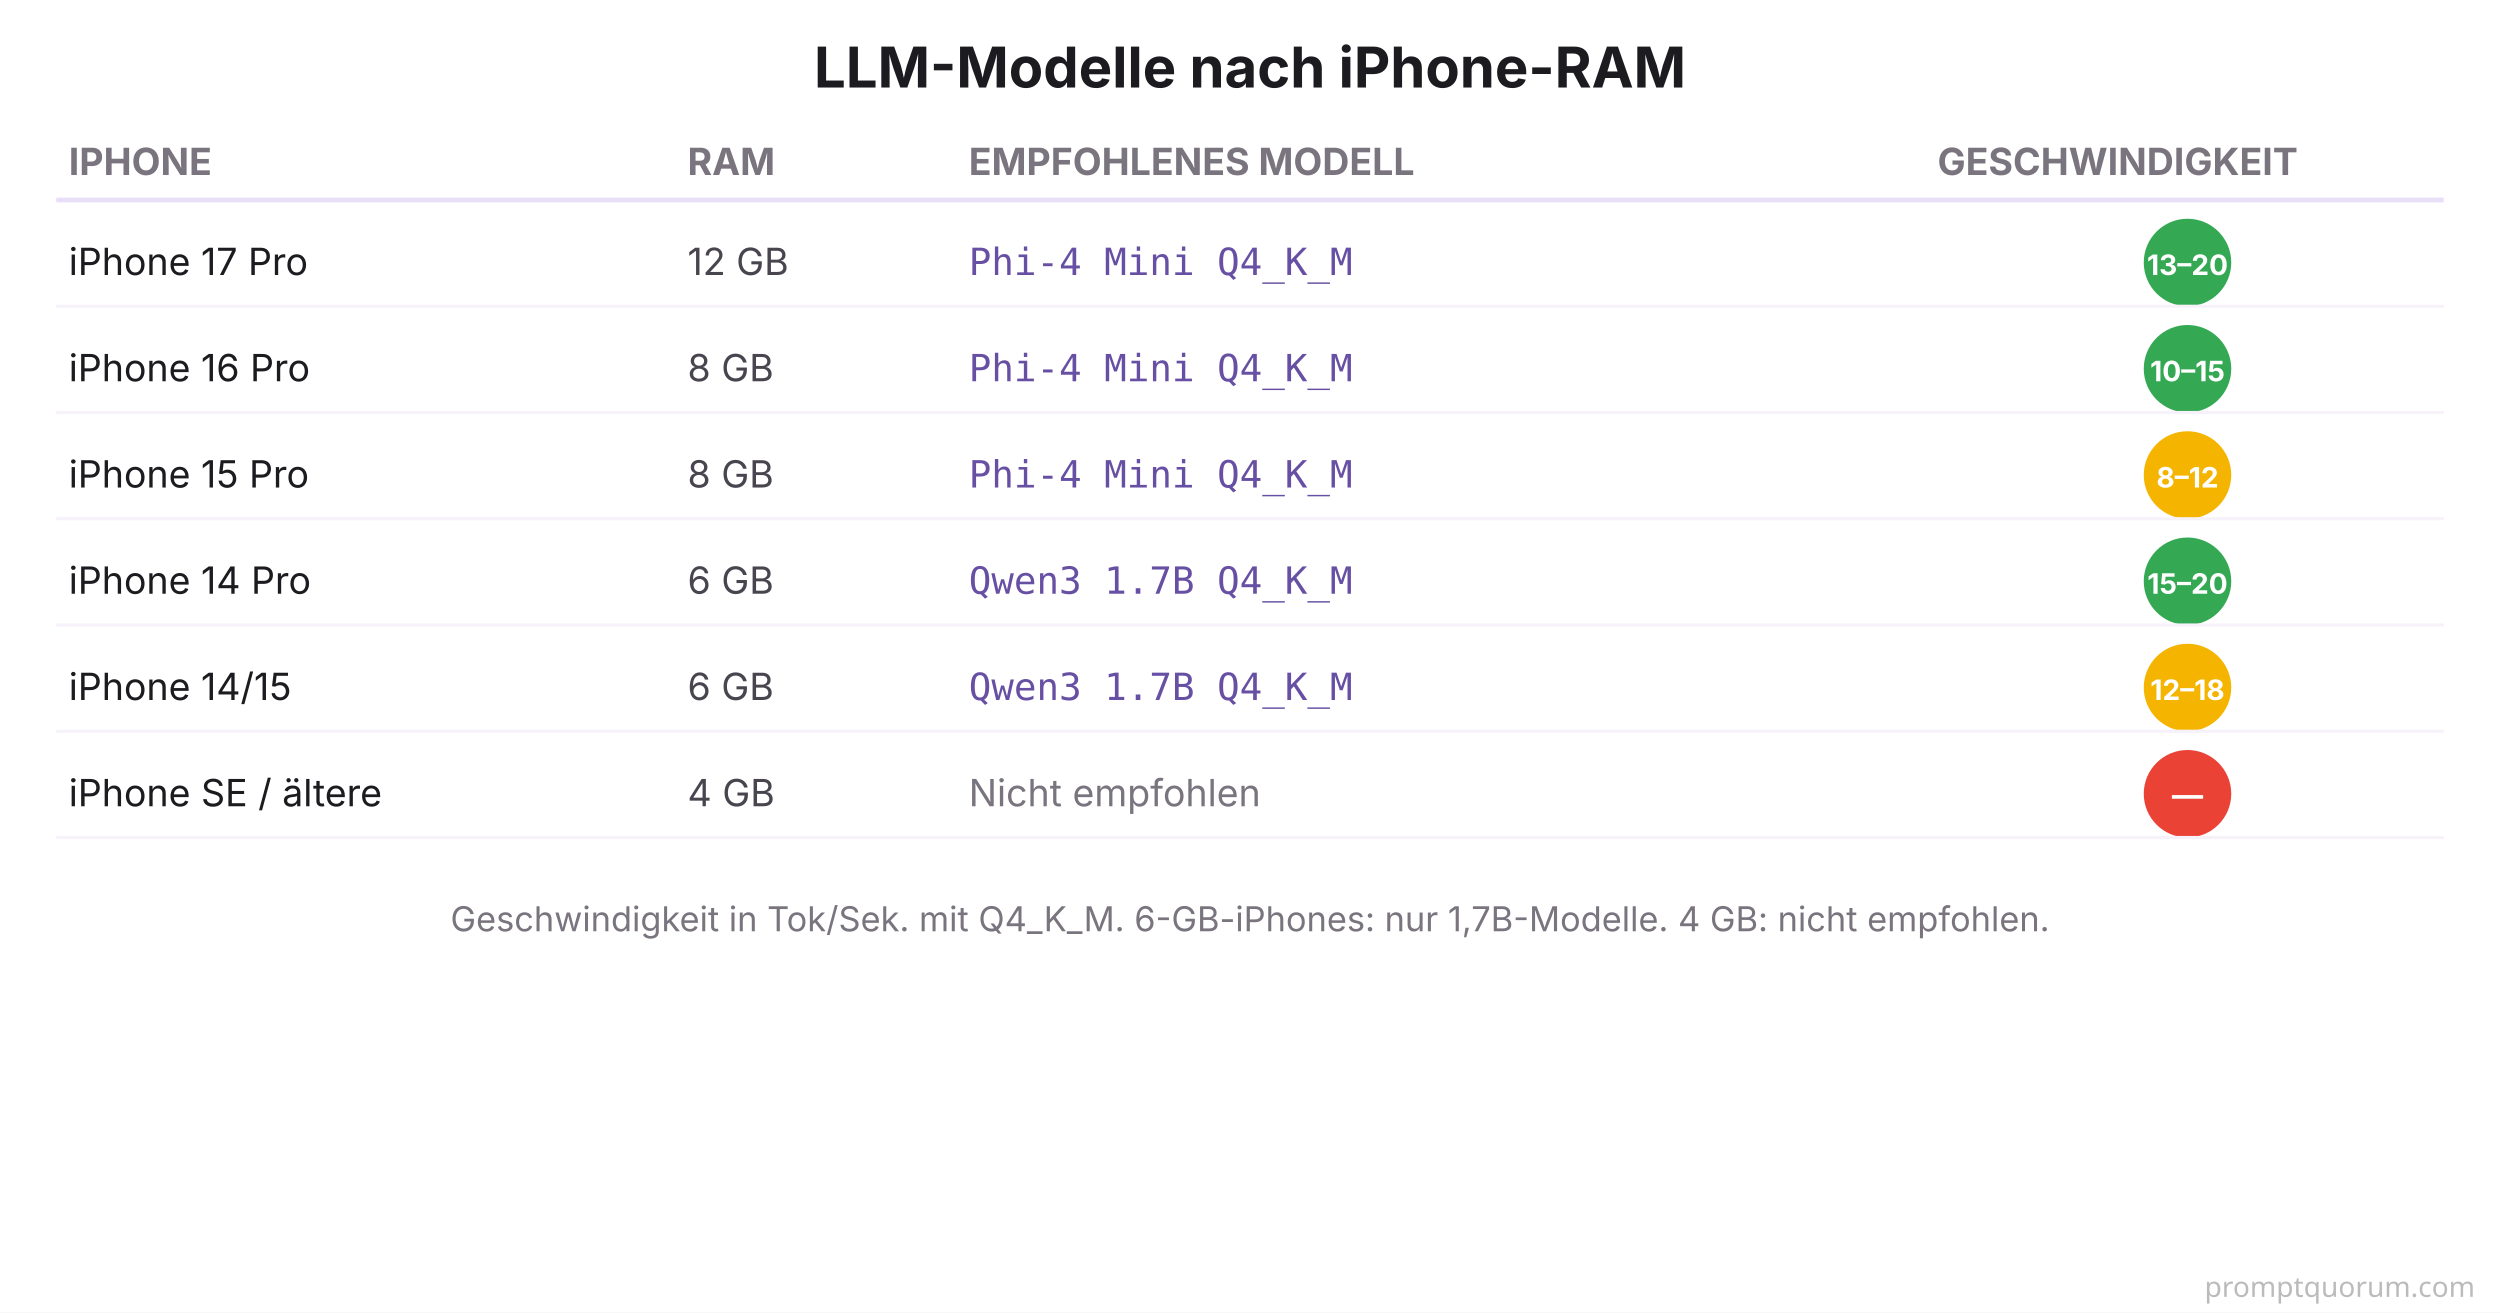
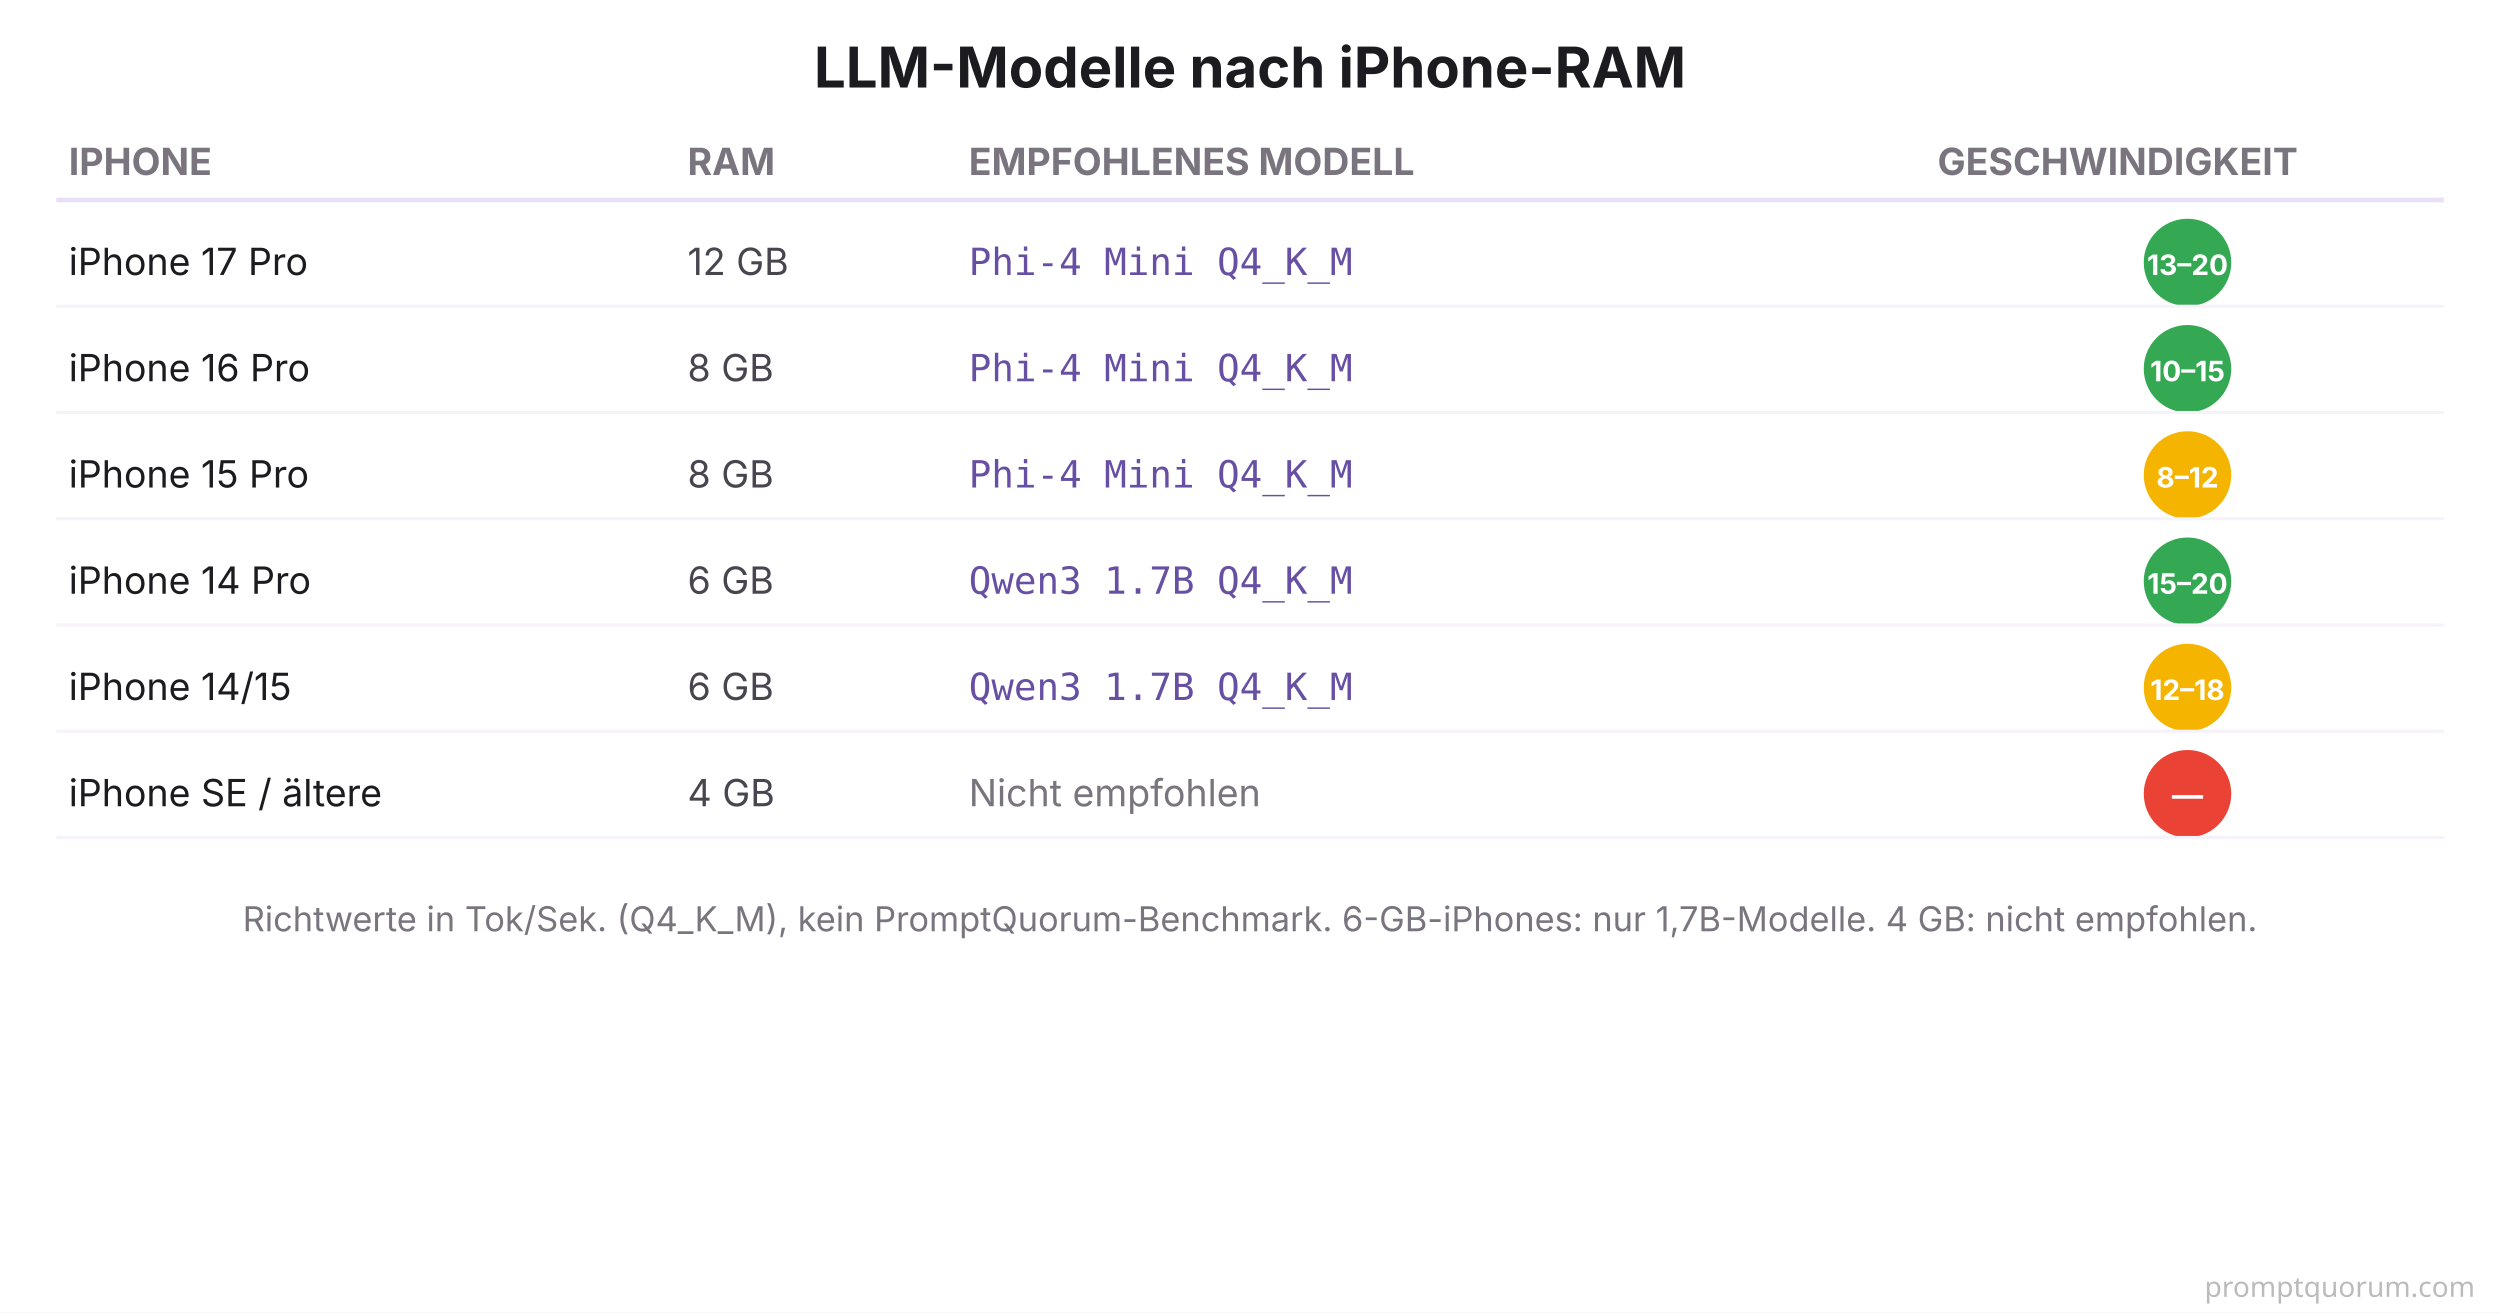
<svg xmlns="http://www.w3.org/2000/svg" viewBox="0 0 800 420" font-family="system-ui, -apple-system, sans-serif">
  <rect width="800" height="420" fill="#FFFFFF" />
  <text x="400" y="28" font-size="18" font-weight="700" fill="#1C1B1F" text-anchor="middle">LLM-Modelle nach iPhone-RAM</text>
  <text x="22" y="56" font-size="12" font-weight="700" fill="#79747E">IPHONE</text>
  <text x="220" y="56" font-size="12" font-weight="700" fill="#79747E">RAM</text>
  <text x="310" y="56" font-size="12" font-weight="700" fill="#79747E">EMPFOHLENES MODELL</text>
  <text x="620" y="56" font-size="12" font-weight="700" fill="#79747E">GESCHWINDIGKEIT</text>
  <line x1="18" y1="64" x2="782" y2="64" stroke="#E8DEF8" stroke-width="1.5" />
  <text x="22" y="88" font-size="12" fill="#1C1B1F">iPhone 17 Pro</text>
  <text x="220" y="88" font-size="12" fill="#49454F">12 GB</text>
  <text x="310" y="88" font-size="12" font-family="'SF Mono', Monaco, monospace" fill="#6750A4">Phi-4 Mini Q4_K_M</text>
  <circle cx="700" cy="84" r="14" fill="#34A853" />
  <text x="700" y="88" font-size="9" font-weight="700" fill="#FFFFFF" text-anchor="middle">13–20</text>
  <line x1="18" y1="98" x2="782" y2="98" stroke="#F7F2FA" stroke-width="1" />
  <text x="22" y="122" font-size="12" fill="#1C1B1F">iPhone 16 Pro</text>
  <text x="220" y="122" font-size="12" fill="#49454F">8 GB</text>
  <text x="310" y="122" font-size="12" font-family="'SF Mono', Monaco, monospace" fill="#6750A4">Phi-4 Mini Q4_K_M</text>
  <circle cx="700" cy="118" r="14" fill="#34A853" />
  <text x="700" y="122" font-size="9" font-weight="700" fill="#FFFFFF" text-anchor="middle">10–15</text>
  <line x1="18" y1="132" x2="782" y2="132" stroke="#F7F2FA" stroke-width="1" />
  <text x="22" y="156" font-size="12" fill="#1C1B1F">iPhone 15 Pro</text>
  <text x="220" y="156" font-size="12" fill="#49454F">8 GB</text>
  <text x="310" y="156" font-size="12" font-family="'SF Mono', Monaco, monospace" fill="#6750A4">Phi-4 Mini Q4_K_M</text>
  <circle cx="700" cy="152" r="14" fill="#F4B400" />
  <text x="700" y="156" font-size="9" font-weight="700" fill="#FFFFFF" text-anchor="middle">8–12</text>
  <line x1="18" y1="166" x2="782" y2="166" stroke="#F7F2FA" stroke-width="1" />
  <text x="22" y="190" font-size="12" fill="#1C1B1F">iPhone 14 Pro</text>
  <text x="220" y="190" font-size="12" fill="#49454F">6 GB</text>
  <text x="310" y="190" font-size="12" font-family="'SF Mono', Monaco, monospace" fill="#6750A4">Qwen3 1.7B Q4_K_M</text>
  <circle cx="700" cy="186" r="14" fill="#34A853" />
  <text x="700" y="190" font-size="9" font-weight="700" fill="#FFFFFF" text-anchor="middle">15–20</text>
  <line x1="18" y1="200" x2="782" y2="200" stroke="#F7F2FA" stroke-width="1" />
  <text x="22" y="224" font-size="12" fill="#1C1B1F">iPhone 14/15</text>
  <text x="220" y="224" font-size="12" fill="#49454F">6 GB</text>
  <text x="310" y="224" font-size="12" font-family="'SF Mono', Monaco, monospace" fill="#6750A4">Qwen3 1.7B Q4_K_M</text>
  <circle cx="700" cy="220" r="14" fill="#F4B400" />
  <text x="700" y="224" font-size="9" font-weight="700" fill="#FFFFFF" text-anchor="middle">12–18</text>
  <line x1="18" y1="234" x2="782" y2="234" stroke="#F7F2FA" stroke-width="1" />
  <text x="22" y="258" font-size="12" fill="#1C1B1F">iPhone SE / ältere</text>
  <text x="220" y="258" font-size="12" fill="#49454F">4 GB</text>
  <text x="310" y="258" font-size="12" fill="#79747E">Nicht empfohlen</text>
  <circle cx="700" cy="254" r="14" fill="#EA4335" />
  <text x="700" y="258" font-size="10" font-weight="700" fill="#FFFFFF" text-anchor="middle">—</text>
  <line x1="18" y1="268" x2="782" y2="268" stroke="#F7F2FA" stroke-width="1" />
-   <text x="400" y="298" font-size="11" fill="#79747E" text-anchor="middle">Geschwindigkeit in Tok/Sek. mit Q4_K_M. 6-GB-iPhones: nur 1,7B-Modelle. 4 GB: nicht empfohlen.</text>
+   <text x="400" y="298" font-size="11" fill="#79747E" text-anchor="middle">Richtwerte in Tok/Sek. (Q4_K_M), kein PromptQuorum-Benchmark. 6-GB-iPhones: nur 1,7B-Modelle. 4 GB: nicht empfohlen.</text>
  <text x="792" y="415" font-family="system-ui,sans-serif" font-size="9" fill="#BBBBBB" text-anchor="end">promptquorum.com</text>
</svg>
